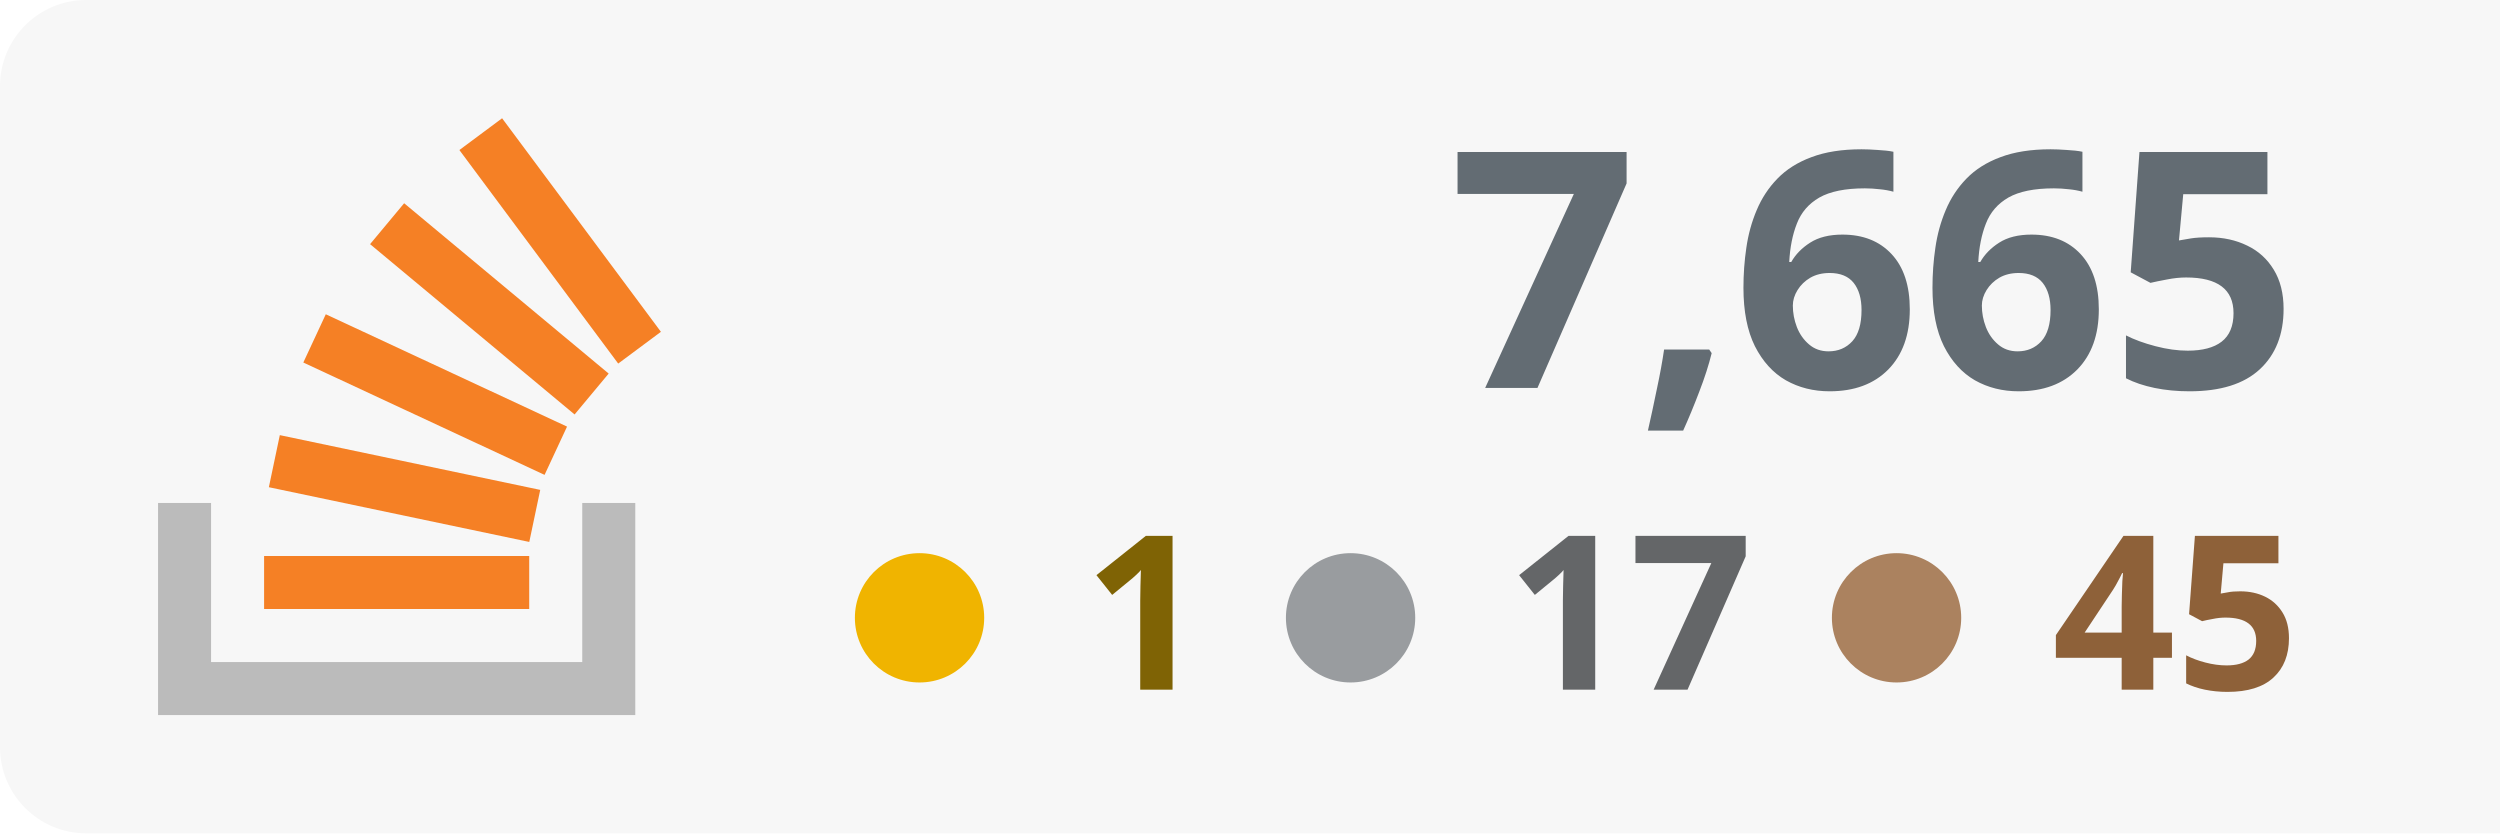
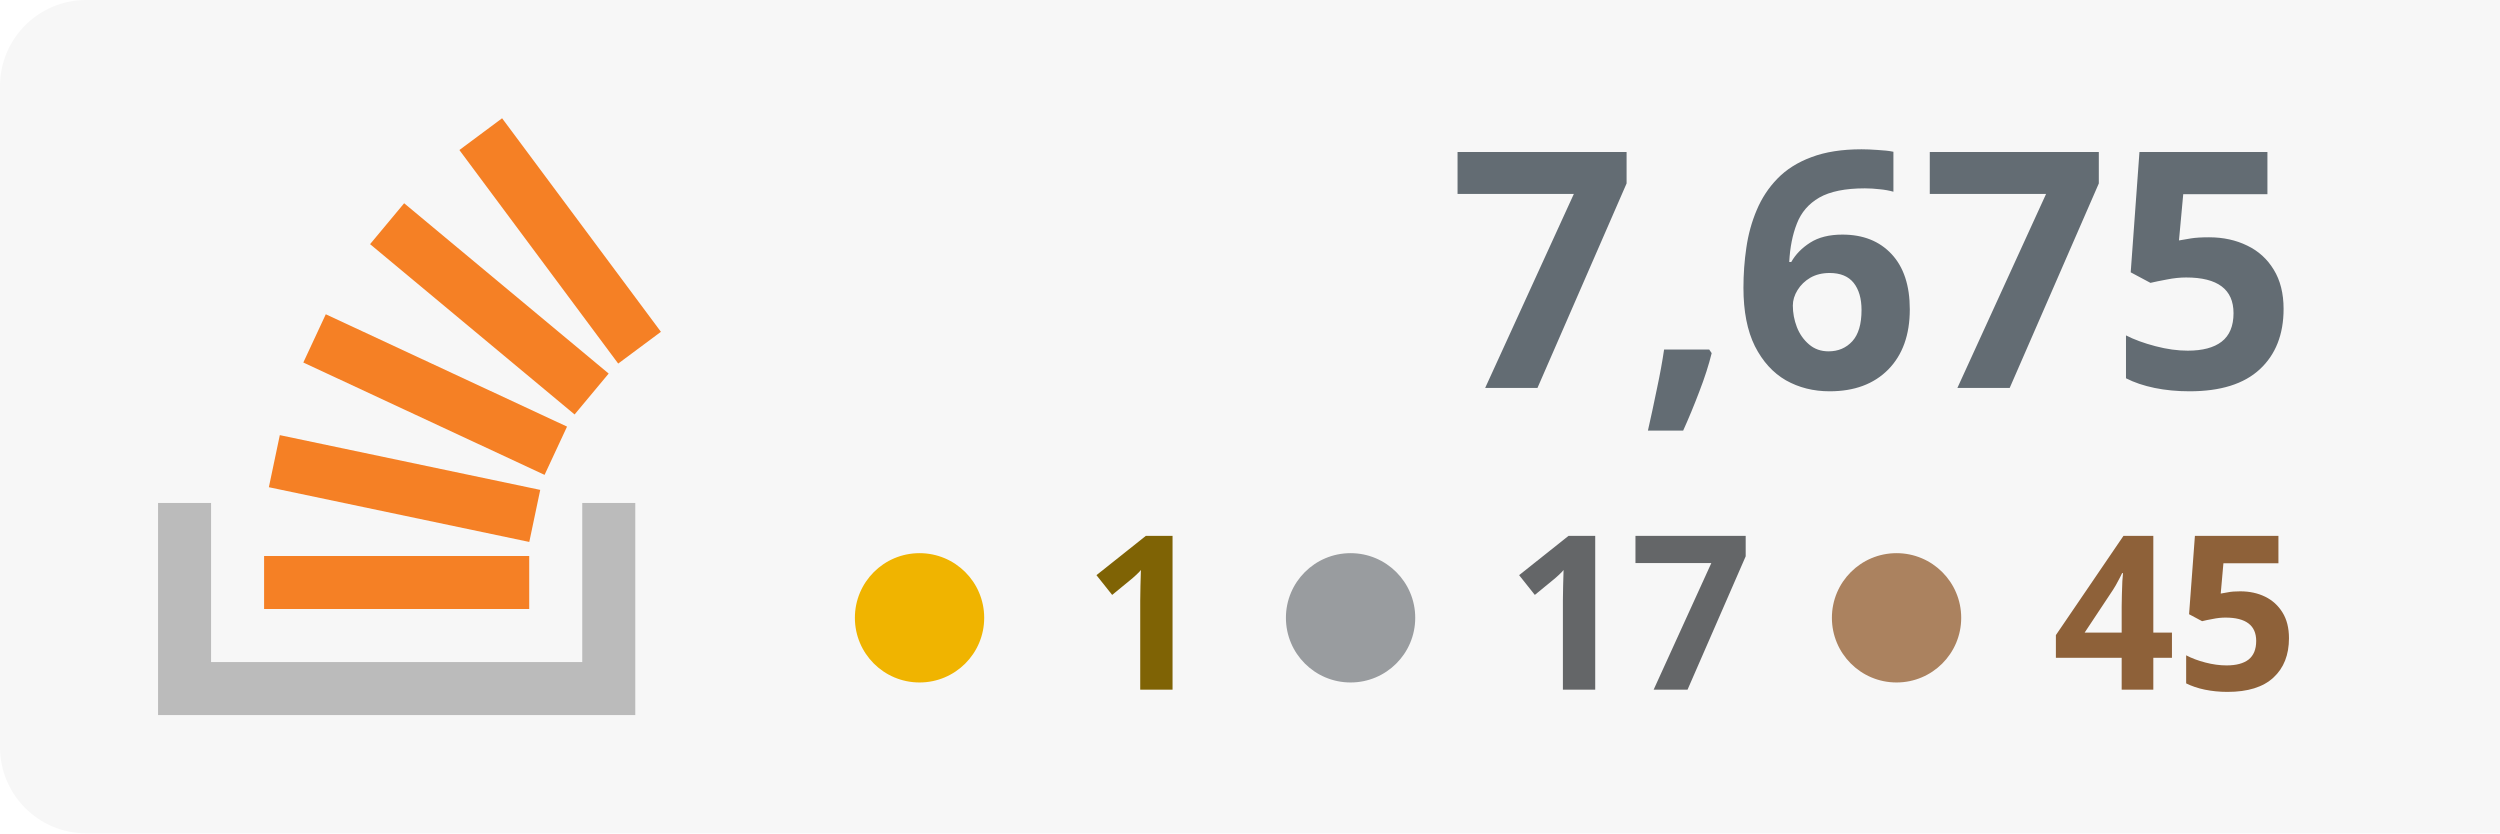
<svg xmlns="http://www.w3.org/2000/svg" width="100%" height="100%" viewBox="0 0 174 58" version="1.1" xml:space="preserve" style="fill-rule:evenodd;clip-rule:evenodd;stroke-linejoin:round;stroke-miterlimit:2;">
  <rect x="0" y="0" width="180" height="58" style="fill:#f7f7f7;" rx="6" />
  <g transform="translate(-53 0)">
    <path d="M93.525,35.007l3.69,-0l0,14.762l-33.215,0l0,-14.762l3.691,-0l-0,11.072l25.834,-0l-0,-11.072Z" style="fill:#bbb;" />
    <path d="M71.713,33.91l18.125,3.809l0.762,-3.623l-18.125,-3.811l-0.762,3.625Zm2.398,-8.679l16.791,7.82l1.564,-3.359l-16.791,-7.819l-1.564,3.358Zm4.646,-8.238l14.235,11.854l2.371,-2.847l-14.235,-11.854l-2.371,2.847Zm9.189,-8.762l-2.973,2.211l11.054,14.863l2.973,-2.211l-11.054,-14.863Zm-16.565,34.157l18.453,0l-0,-3.691l-18.453,0l0,3.691Z" style="fill:#f58025;fill-rule:nonzero;" />
  </g>
-   <text x="160px" y="27px" text-anchor="end" style="font-family:'Verdana-Bold', 'Verdana', sans-serif;font-weight:700;font-size:23px;fill:#636c73;">7,665</text>
+   <text x="160px" y="27px" text-anchor="end" style="font-family:'Verdana-Bold', 'Verdana', sans-serif;font-weight:700;font-size:23px;fill:#636c73;">7,675</text>
  <text x="160px" y="48px" text-anchor="end" style="font-family:'Verdana-Bold', 'Verdana', sans-serif;font-weight:700;font-size:15px;fill:#8e6139; text-align: right;">45</text>
  <text x="122px" y="48px" text-anchor="end" style="font-family:'Verdana-Bold', 'Verdana', sans-serif;font-weight:700;font-size:15px;fill:#646668;">17</text>
  <text x="84px" y="48px" text-anchor="end" style="font-family:'Verdana-Bold', 'Verdana', sans-serif;font-weight:700;font-size:15px;fill:#7f6305;">1</text>
  <circle cx="64" cy="43" r="4.5" style="fill:#f0b400;" />
  <circle cx="94" cy="43" r="4.5" style="fill:#999c9f;" />
  <circle cx="132" cy="43" r="4.5" style="fill:#ab825f;" />
</svg>
